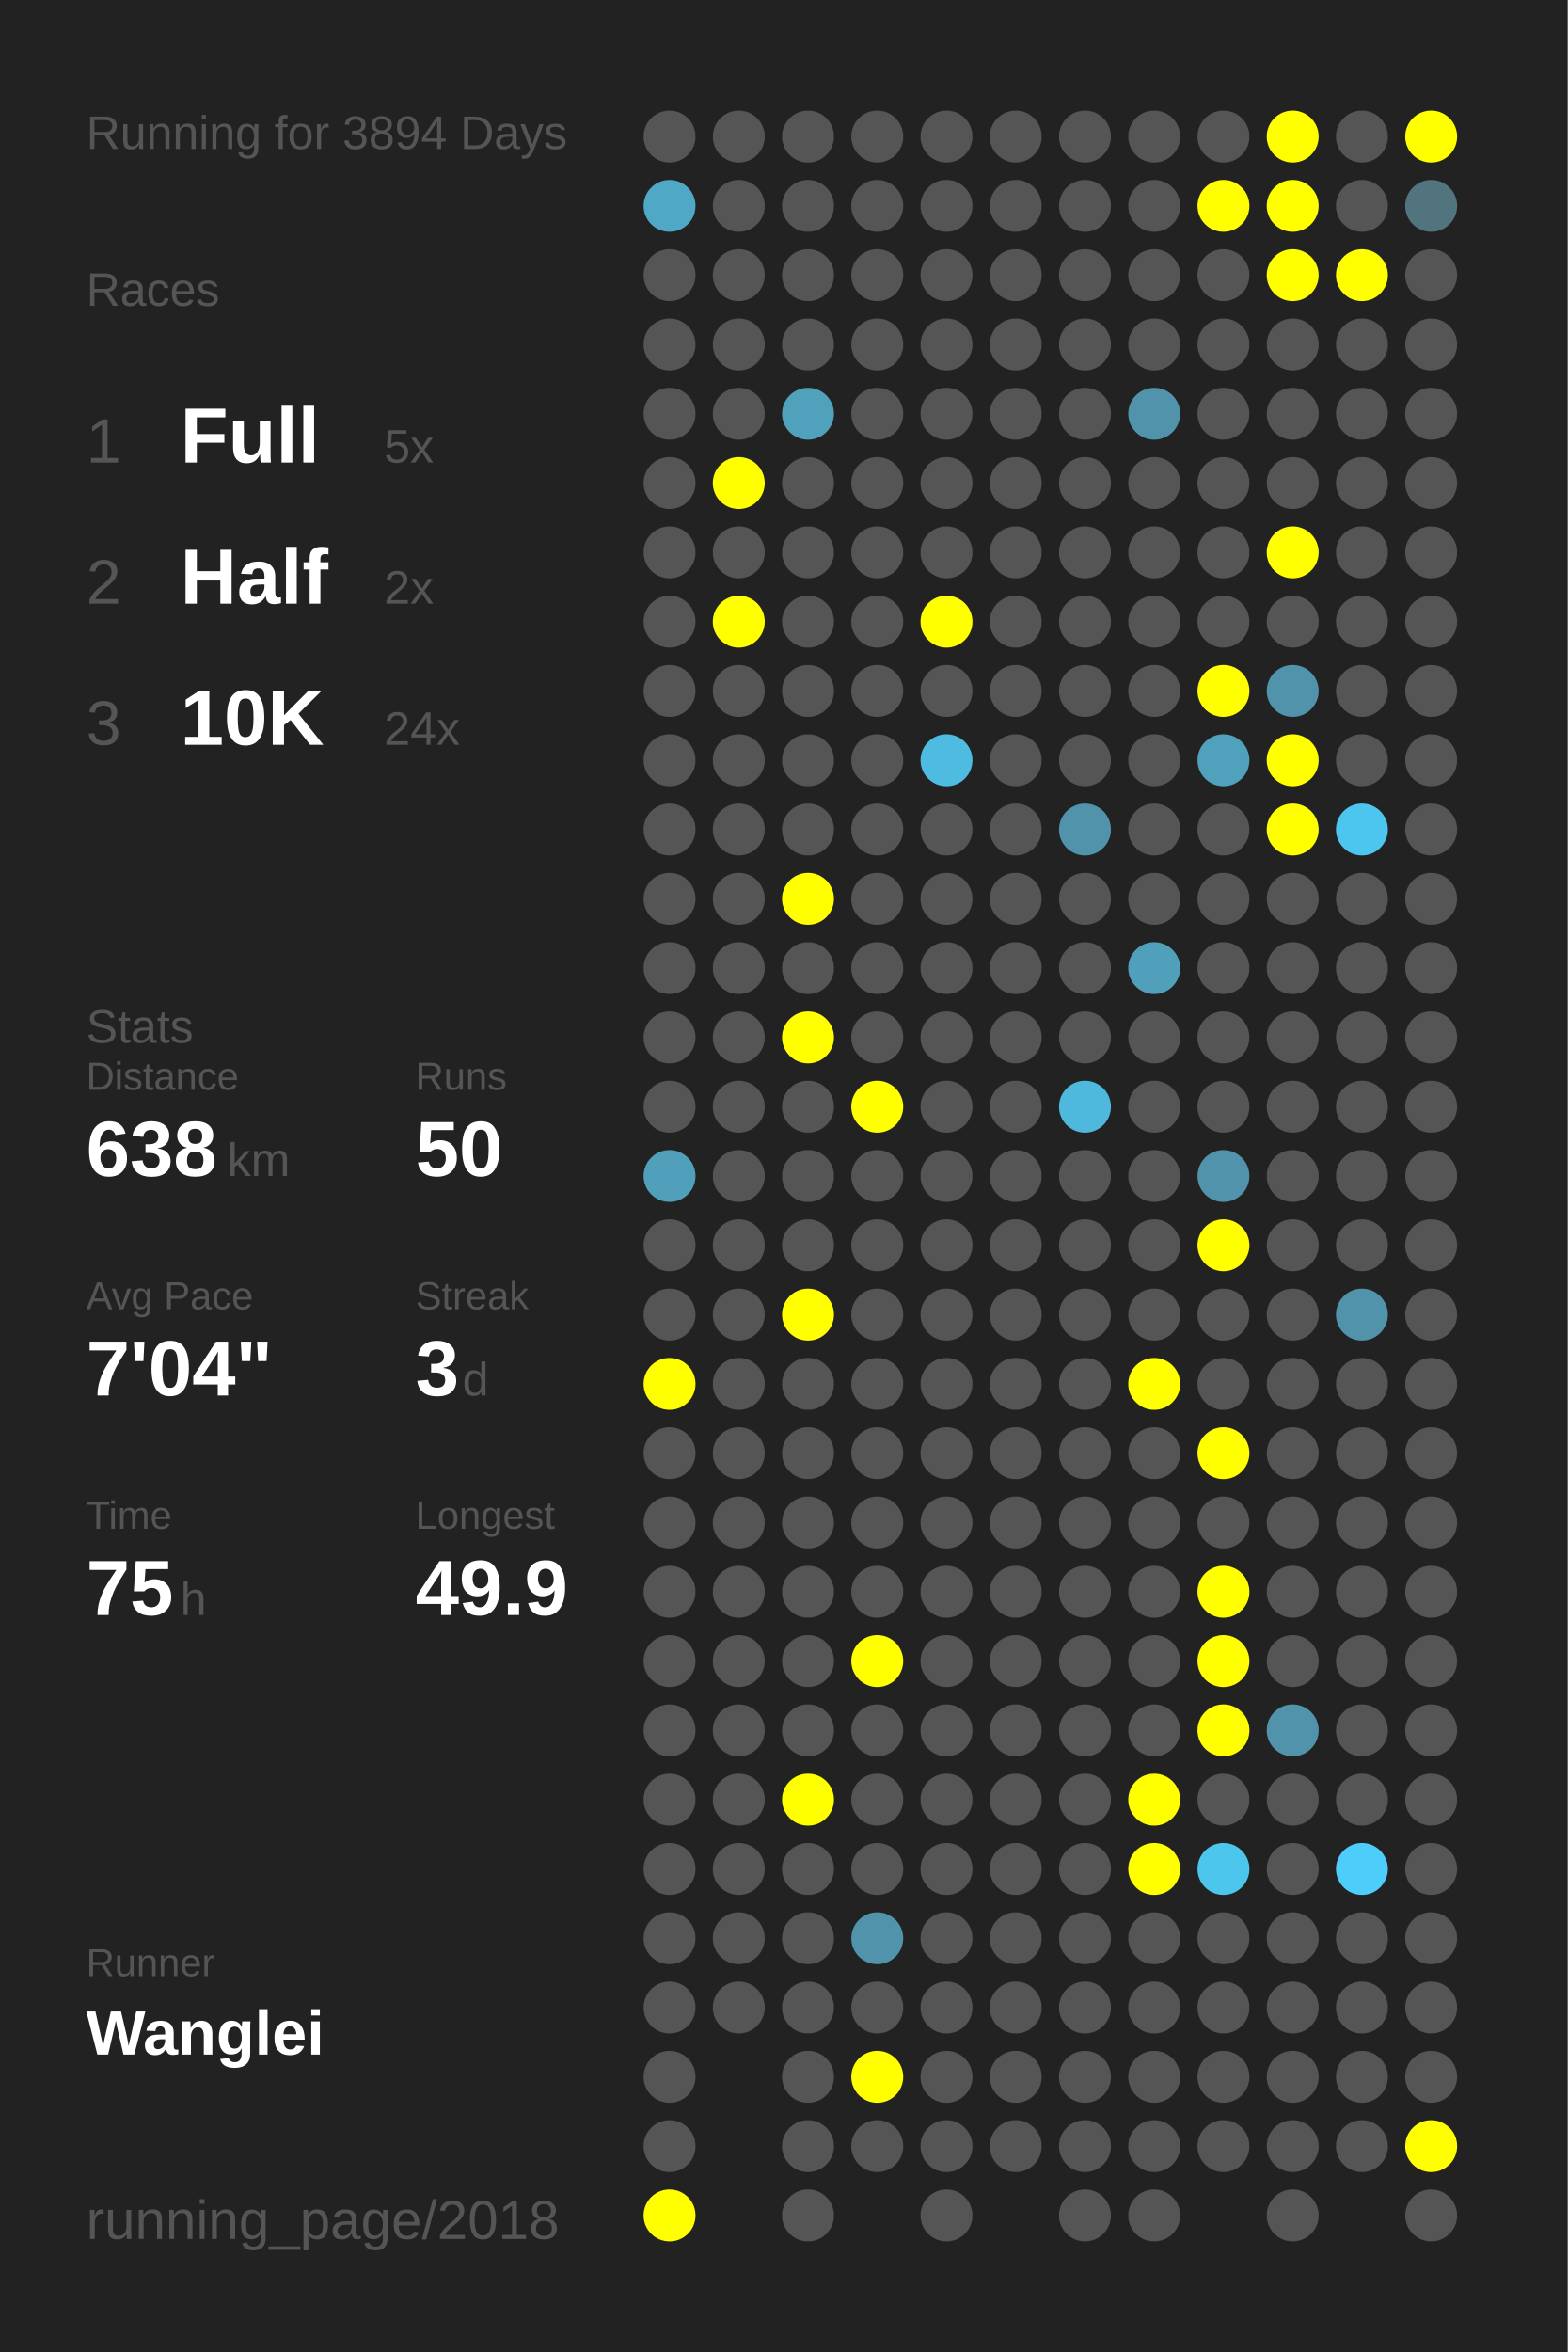
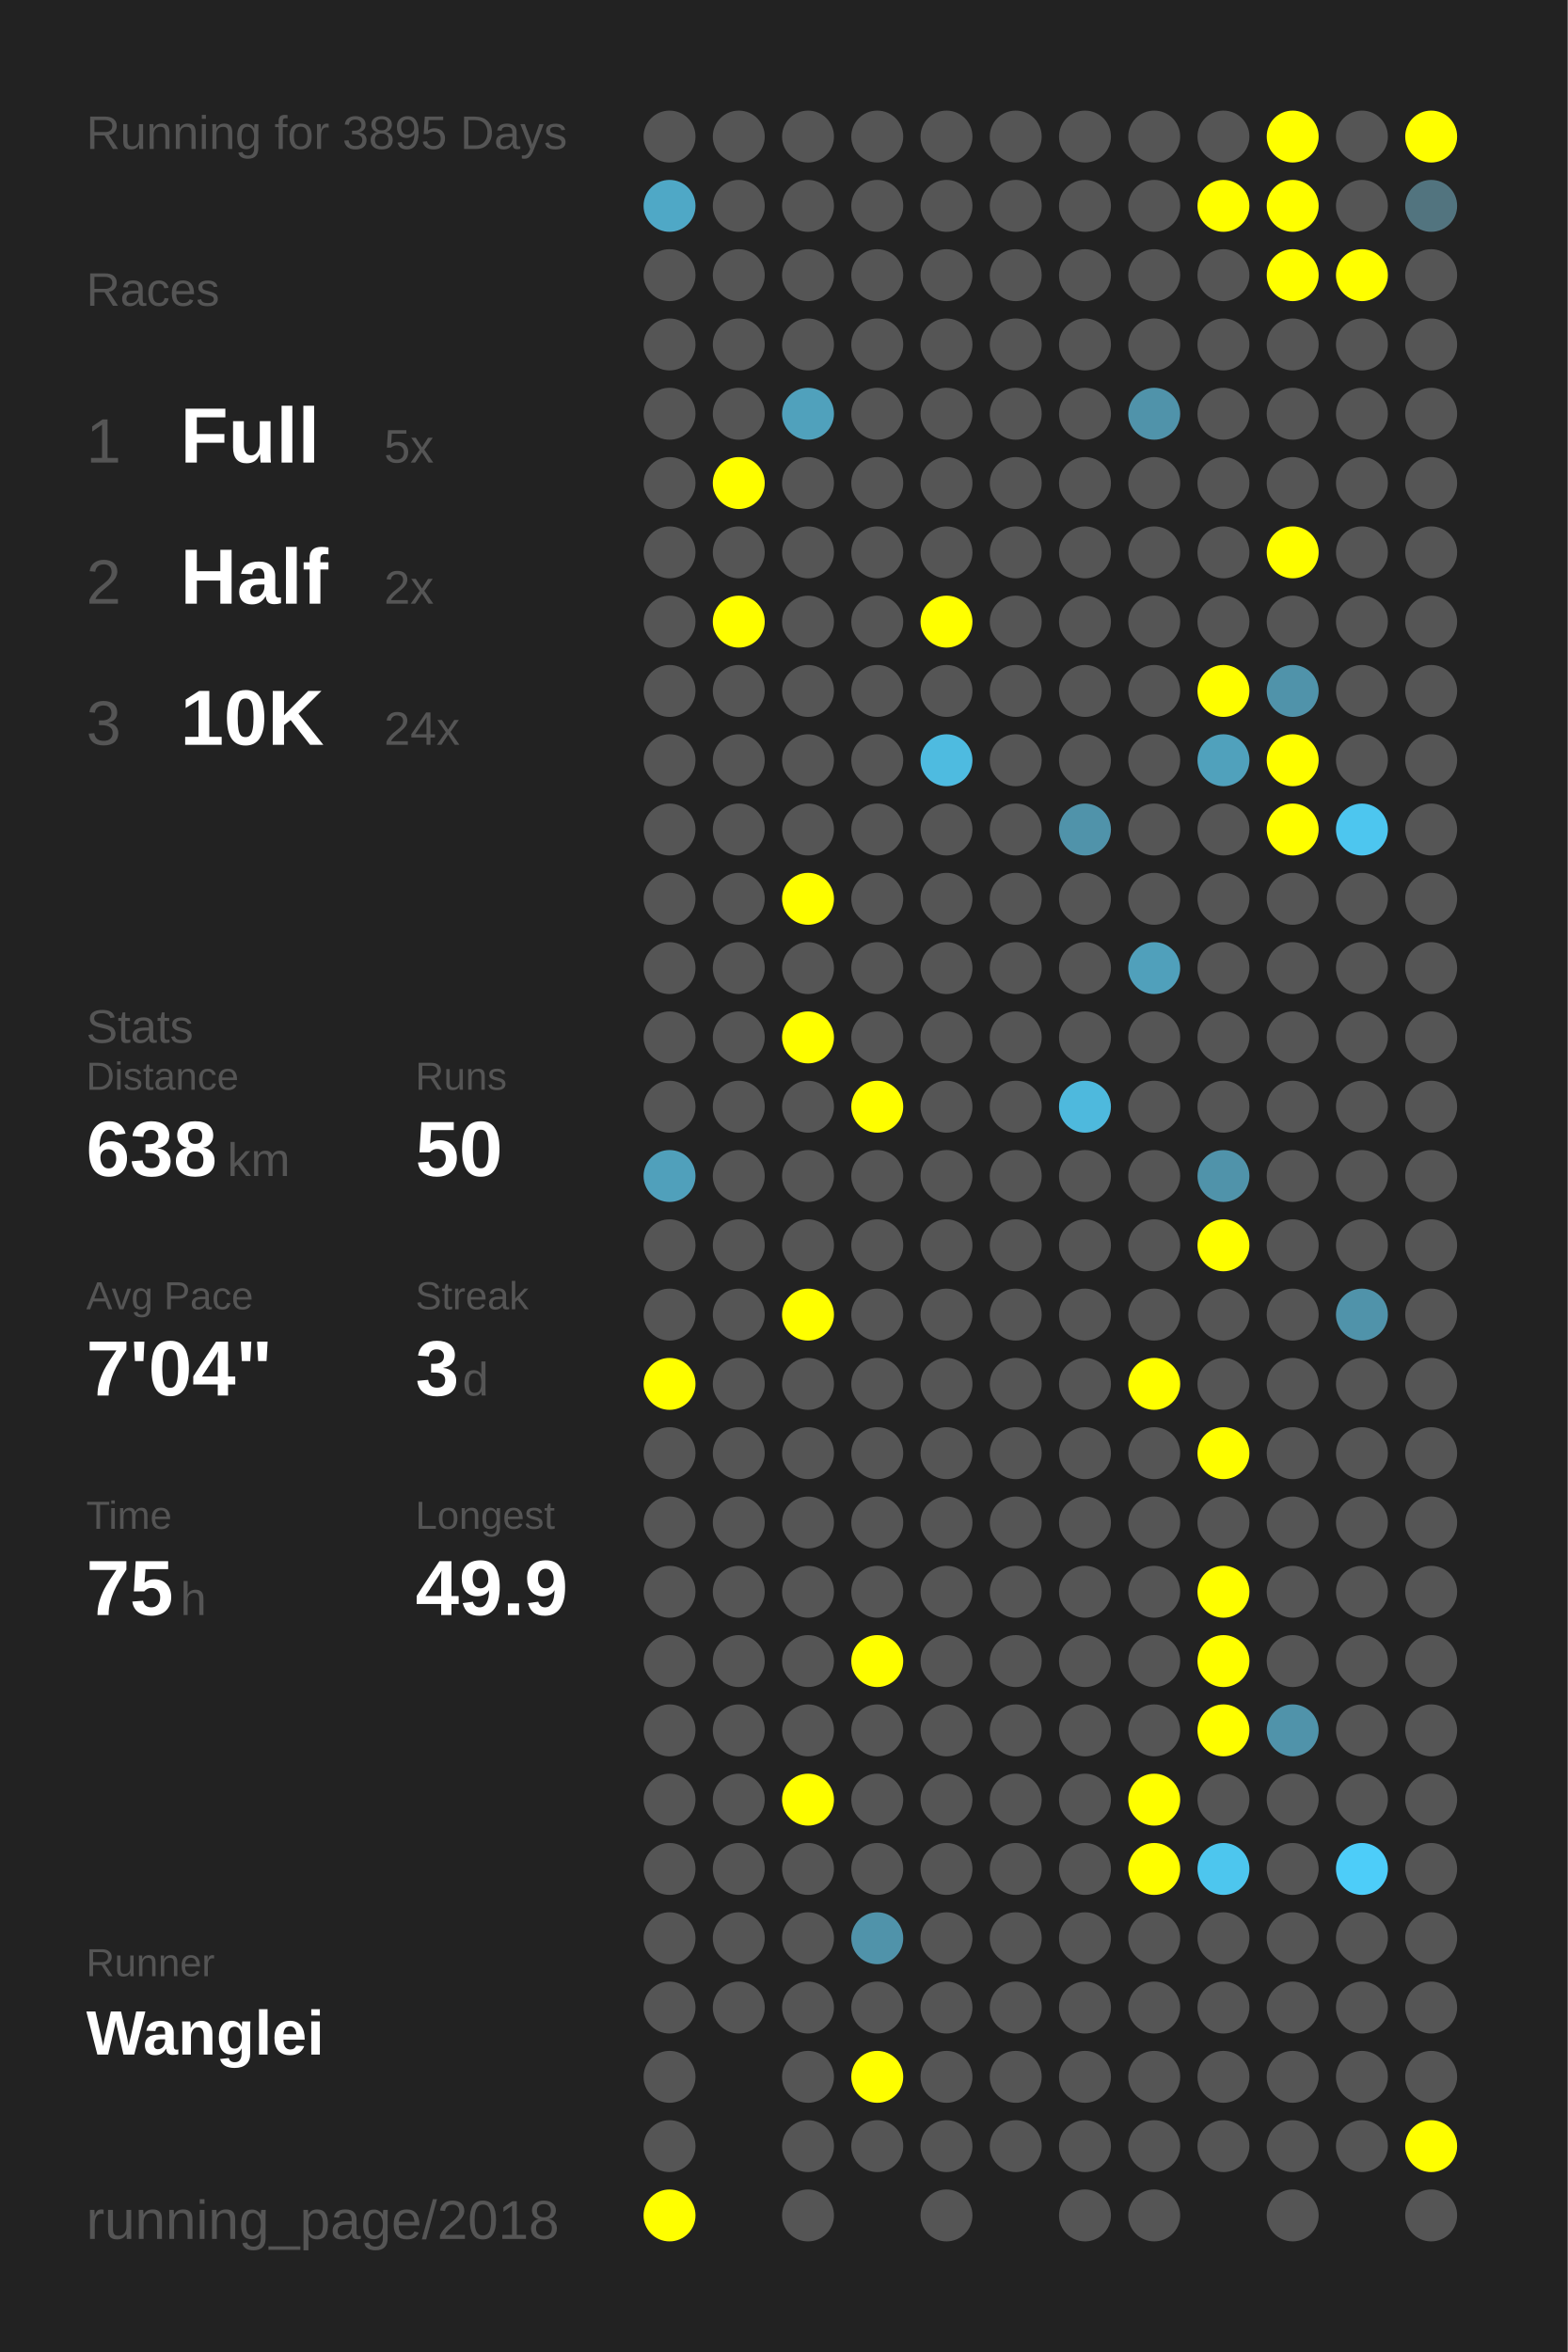
<svg xmlns="http://www.w3.org/2000/svg" baseProfile="full" height="300mm" version="1.1" viewBox="0,0,200,300" width="200mm">
  <defs />
  <rect fill="#222222" height="300" width="200" x="0" y="0" />
-   <text fill="#555555" style="font-size:6px; font-family:Arial;" x="11" y="19">Running for 3894 Days</text>
+   <text fill="#555555" style="font-size:6px; font-family:Arial;" x="11" y="19">Running for 3895 Days</text>
  <text fill="#555555" style="font-size:6px; font-family:Arial;" x="11" y="39">Races</text>
  <text fill="#555555" style="font-size:8px; font-family:Arial;" x="11" y="59">1</text>
  <text fill="#FFFFFF" style="font-size:10px; font-family:Arial; font-weight:bold;" x="23" y="59">Full</text>
  <text fill="#555555" style="font-size:6px; font-family:Arial;" x="49" y="59">5x</text>
  <text fill="#555555" style="font-size:8px; font-family:Arial;" x="11" y="77">2</text>
  <text fill="#FFFFFF" style="font-size:10px; font-family:Arial; font-weight:bold;" x="23" y="77">Half</text>
  <text fill="#555555" style="font-size:6px; font-family:Arial;" x="49" y="77">2x</text>
  <text fill="#555555" style="font-size:8px; font-family:Arial;" x="11" y="95">3</text>
  <text fill="#FFFFFF" style="font-size:10px; font-family:Arial; font-weight:bold;" x="23" y="95">10K</text>
  <text fill="#555555" style="font-size:6px; font-family:Arial;" x="49" y="95">24x</text>
  <text fill="#555555" style="font-size:6px; font-family:Arial;" x="11" y="133">Stats</text>
  <text fill="#555555" style="font-size:5px; font-family:Arial;" x="11" y="139">Distance</text>
  <text fill="#FFFFFF" style="font-size:10px; font-family:Arial; font-weight:bold;" x="11" y="150">638</text>
  <text fill="#555555" style="font-size:6px; font-family:Arial;" x="29" y="150">km</text>
  <text fill="#555555" style="font-size:5px; font-family:Arial;" x="53" y="139">Runs</text>
  <text fill="#FFFFFF" style="font-size:10px; font-family:Arial; font-weight:bold;" x="53" y="150">50</text>
  <text fill="#555555" style="font-size:5px; font-family:Arial;" x="11" y="167">Avg Pace</text>
  <text fill="#FFFFFF" style="font-size:10px; font-family:Arial; font-weight:bold;" x="11" y="178">7'04"</text>
  <text fill="#555555" style="font-size:5px; font-family:Arial;" x="53" y="167">Streak</text>
  <text fill="#FFFFFF" style="font-size:10px; font-family:Arial; font-weight:bold;" x="53" y="178">3</text>
  <text fill="#555555" style="font-size:6px; font-family:Arial;" x="59" y="178">d</text>
  <text fill="#555555" style="font-size:5px; font-family:Arial;" x="11" y="195">Time</text>
  <text fill="#FFFFFF" style="font-size:10px; font-family:Arial; font-weight:bold;" x="11" y="206">75</text>
  <text fill="#555555" style="font-size:6px; font-family:Arial;" x="23" y="206">h</text>
  <text fill="#555555" style="font-size:5px; font-family:Arial;" x="53" y="195">Longest</text>
  <text fill="#FFFFFF" style="font-size:10px; font-family:Arial; font-weight:bold;" x="53" y="206">49.9</text>
  <text fill="#555555" style="font-size:5px; font-family:Arial;" x="11" y="252.065">Runner</text>
  <text fill="#FFFFFF" style="font-size:8px; font-family:Arial; font-weight:bold;" x="11" y="262.065">Wanglei</text>
  <text fill="#555555" style="font-size:7px; font-family:Arial;" x="11" y="285.581">running_page/2018</text>
  <circle cx="85.417" cy="17.419" fill="#555555" r="3.312" />
  <circle cx="85.417" cy="26.258" fill="#4fa8c6" r="3.312" />
  <circle cx="85.417" cy="35.097" fill="#555555" r="3.312" />
  <circle cx="85.417" cy="43.935" fill="#555555" r="3.312" />
  <circle cx="85.417" cy="52.774" fill="#555555" r="3.312" />
  <circle cx="85.417" cy="61.613" fill="#555555" r="3.312" />
  <circle cx="85.417" cy="70.452" fill="#555555" r="3.312" />
  <circle cx="85.417" cy="79.29" fill="#555555" r="3.312" />
  <circle cx="85.417" cy="88.129" fill="#555555" r="3.312" />
  <circle cx="85.417" cy="96.968" fill="#555555" r="3.312" />
  <circle cx="85.417" cy="105.806" fill="#555555" r="3.312" />
  <circle cx="85.417" cy="114.645" fill="#555555" r="3.312" />
  <circle cx="85.417" cy="123.484" fill="#555555" r="3.312" />
  <circle cx="85.417" cy="132.323" fill="#555555" r="3.312" />
  <circle cx="85.417" cy="141.161" fill="#555555" r="3.312" />
  <circle cx="85.417" cy="150" fill="#50a0bb" r="3.312" />
  <circle cx="85.417" cy="158.839" fill="#555555" r="3.312" />
  <circle cx="85.417" cy="167.677" fill="#555555" r="3.312" />
  <circle cx="85.417" cy="176.516" fill="#FFFF00" r="3.312" />
  <circle cx="85.417" cy="185.355" fill="#555555" r="3.312" />
  <circle cx="85.417" cy="194.194" fill="#555555" r="3.312" />
  <circle cx="85.417" cy="203.032" fill="#555555" r="3.312" />
  <circle cx="85.417" cy="211.871" fill="#555555" r="3.312" />
  <circle cx="85.417" cy="220.71" fill="#555555" r="3.312" />
  <circle cx="85.417" cy="229.548" fill="#555555" r="3.312" />
  <circle cx="85.417" cy="238.387" fill="#555555" r="3.312" />
  <circle cx="85.417" cy="247.226" fill="#555555" r="3.312" />
  <circle cx="85.417" cy="256.065" fill="#555555" r="3.312" />
  <circle cx="85.417" cy="264.903" fill="#555555" r="3.312" />
  <circle cx="85.417" cy="273.742" fill="#555555" r="3.312" />
  <circle cx="85.417" cy="282.581" fill="#FFFF00" r="3.312" />
  <circle cx="94.25" cy="17.419" fill="#555555" r="3.312" />
  <circle cx="94.25" cy="26.258" fill="#555555" r="3.312" />
  <circle cx="94.25" cy="35.097" fill="#555555" r="3.312" />
  <circle cx="94.25" cy="43.935" fill="#555555" r="3.312" />
  <circle cx="94.25" cy="52.774" fill="#555555" r="3.312" />
  <circle cx="94.25" cy="61.613" fill="#FFFF00" r="3.312" />
  <circle cx="94.25" cy="70.452" fill="#555555" r="3.312" />
  <circle cx="94.25" cy="79.29" fill="#FFFF00" r="3.312" />
  <circle cx="94.25" cy="88.129" fill="#555555" r="3.312" />
  <circle cx="94.25" cy="96.968" fill="#555555" r="3.312" />
  <circle cx="94.25" cy="105.806" fill="#555555" r="3.312" />
  <circle cx="94.25" cy="114.645" fill="#555555" r="3.312" />
  <circle cx="94.25" cy="123.484" fill="#555555" r="3.312" />
  <circle cx="94.25" cy="132.323" fill="#555555" r="3.312" />
  <circle cx="94.25" cy="141.161" fill="#555555" r="3.312" />
  <circle cx="94.25" cy="150" fill="#555555" r="3.312" />
  <circle cx="94.25" cy="158.839" fill="#555555" r="3.312" />
  <circle cx="94.25" cy="167.677" fill="#555555" r="3.312" />
  <circle cx="94.25" cy="176.516" fill="#555555" r="3.312" />
  <circle cx="94.25" cy="185.355" fill="#555555" r="3.312" />
  <circle cx="94.25" cy="194.194" fill="#555555" r="3.312" />
  <circle cx="94.25" cy="203.032" fill="#555555" r="3.312" />
  <circle cx="94.25" cy="211.871" fill="#555555" r="3.312" />
  <circle cx="94.25" cy="220.71" fill="#555555" r="3.312" />
  <circle cx="94.25" cy="229.548" fill="#555555" r="3.312" />
  <circle cx="94.25" cy="238.387" fill="#555555" r="3.312" />
  <circle cx="94.25" cy="247.226" fill="#555555" r="3.312" />
  <circle cx="94.25" cy="256.065" fill="#555555" r="3.312" />
  <circle cx="103.083" cy="17.419" fill="#555555" r="3.312" />
  <circle cx="103.083" cy="26.258" fill="#555555" r="3.312" />
  <circle cx="103.083" cy="35.097" fill="#555555" r="3.312" />
  <circle cx="103.083" cy="43.935" fill="#555555" r="3.312" />
  <circle cx="103.083" cy="52.774" fill="#50a1bc" r="3.312" />
  <circle cx="103.083" cy="61.613" fill="#555555" r="3.312" />
  <circle cx="103.083" cy="70.452" fill="#555555" r="3.312" />
  <circle cx="103.083" cy="79.29" fill="#555555" r="3.312" />
  <circle cx="103.083" cy="88.129" fill="#555555" r="3.312" />
  <circle cx="103.083" cy="96.968" fill="#555555" r="3.312" />
  <circle cx="103.083" cy="105.806" fill="#555555" r="3.312" />
  <circle cx="103.083" cy="114.645" fill="#FFFF00" r="3.312" />
  <circle cx="103.083" cy="123.484" fill="#555555" r="3.312" />
  <circle cx="103.083" cy="132.323" fill="#FFFF00" r="3.312" />
  <circle cx="103.083" cy="141.161" fill="#555555" r="3.312" />
  <circle cx="103.083" cy="150" fill="#555555" r="3.312" />
  <circle cx="103.083" cy="158.839" fill="#555555" r="3.312" />
  <circle cx="103.083" cy="167.677" fill="#FFFF00" r="3.312" />
  <circle cx="103.083" cy="176.516" fill="#555555" r="3.312" />
  <circle cx="103.083" cy="185.355" fill="#555555" r="3.312" />
  <circle cx="103.083" cy="194.194" fill="#555555" r="3.312" />
  <circle cx="103.083" cy="203.032" fill="#555555" r="3.312" />
  <circle cx="103.083" cy="211.871" fill="#555555" r="3.312" />
  <circle cx="103.083" cy="220.71" fill="#555555" r="3.312" />
  <circle cx="103.083" cy="229.548" fill="#FFFF00" r="3.312" />
  <circle cx="103.083" cy="238.387" fill="#555555" r="3.312" />
  <circle cx="103.083" cy="247.226" fill="#555555" r="3.312" />
  <circle cx="103.083" cy="256.065" fill="#555555" r="3.312" />
  <circle cx="103.083" cy="264.903" fill="#555555" r="3.312" />
  <circle cx="103.083" cy="273.742" fill="#555555" r="3.312" />
  <circle cx="103.083" cy="282.581" fill="#555555" r="3.312" />
  <circle cx="111.917" cy="17.419" fill="#555555" r="3.312" />
  <circle cx="111.917" cy="26.258" fill="#555555" r="3.312" />
  <circle cx="111.917" cy="35.097" fill="#555555" r="3.312" />
  <circle cx="111.917" cy="43.935" fill="#555555" r="3.312" />
  <circle cx="111.917" cy="52.774" fill="#555555" r="3.312" />
  <circle cx="111.917" cy="61.613" fill="#555555" r="3.312" />
  <circle cx="111.917" cy="70.452" fill="#555555" r="3.312" />
  <circle cx="111.917" cy="79.29" fill="#555555" r="3.312" />
  <circle cx="111.917" cy="88.129" fill="#555555" r="3.312" />
  <circle cx="111.917" cy="96.968" fill="#555555" r="3.312" />
  <circle cx="111.917" cy="105.806" fill="#555555" r="3.312" />
  <circle cx="111.917" cy="114.645" fill="#555555" r="3.312" />
  <circle cx="111.917" cy="123.484" fill="#555555" r="3.312" />
  <circle cx="111.917" cy="132.323" fill="#555555" r="3.312" />
  <circle cx="111.917" cy="141.161" fill="#FFFF00" r="3.312" />
  <circle cx="111.917" cy="150" fill="#555555" r="3.312" />
  <circle cx="111.917" cy="158.839" fill="#555555" r="3.312" />
  <circle cx="111.917" cy="167.677" fill="#555555" r="3.312" />
  <circle cx="111.917" cy="176.516" fill="#555555" r="3.312" />
  <circle cx="111.917" cy="185.355" fill="#555555" r="3.312" />
  <circle cx="111.917" cy="194.194" fill="#555555" r="3.312" />
  <circle cx="111.917" cy="203.032" fill="#555555" r="3.312" />
  <circle cx="111.917" cy="211.871" fill="#FFFF00" r="3.312" />
  <circle cx="111.917" cy="220.71" fill="#555555" r="3.312" />
  <circle cx="111.917" cy="229.548" fill="#555555" r="3.312" />
  <circle cx="111.917" cy="238.387" fill="#555555" r="3.312" />
  <circle cx="111.917" cy="247.226" fill="#5093aa" r="3.312" />
  <circle cx="111.917" cy="256.065" fill="#555555" r="3.312" />
  <circle cx="111.917" cy="264.903" fill="#FFFF00" r="3.312" />
  <circle cx="111.917" cy="273.742" fill="#555555" r="3.312" />
  <circle cx="120.75" cy="17.419" fill="#555555" r="3.312" />
  <circle cx="120.75" cy="26.258" fill="#555555" r="3.312" />
  <circle cx="120.75" cy="35.097" fill="#555555" r="3.312" />
  <circle cx="120.75" cy="43.935" fill="#555555" r="3.312" />
  <circle cx="120.75" cy="52.774" fill="#555555" r="3.312" />
  <circle cx="120.75" cy="61.613" fill="#555555" r="3.312" />
  <circle cx="120.75" cy="70.452" fill="#555555" r="3.312" />
  <circle cx="120.75" cy="79.29" fill="#FFFF00" r="3.312" />
  <circle cx="120.75" cy="88.129" fill="#555555" r="3.312" />
  <circle cx="120.75" cy="96.968" fill="#4ebbe0" r="3.312" />
  <circle cx="120.75" cy="105.806" fill="#555555" r="3.312" />
  <circle cx="120.75" cy="114.645" fill="#555555" r="3.312" />
  <circle cx="120.75" cy="123.484" fill="#555555" r="3.312" />
  <circle cx="120.75" cy="132.323" fill="#555555" r="3.312" />
  <circle cx="120.75" cy="141.161" fill="#555555" r="3.312" />
  <circle cx="120.75" cy="150" fill="#555555" r="3.312" />
  <circle cx="120.75" cy="158.839" fill="#555555" r="3.312" />
  <circle cx="120.75" cy="167.677" fill="#555555" r="3.312" />
  <circle cx="120.75" cy="176.516" fill="#555555" r="3.312" />
  <circle cx="120.75" cy="185.355" fill="#555555" r="3.312" />
  <circle cx="120.75" cy="194.194" fill="#555555" r="3.312" />
  <circle cx="120.75" cy="203.032" fill="#555555" r="3.312" />
  <circle cx="120.75" cy="211.871" fill="#555555" r="3.312" />
  <circle cx="120.75" cy="220.71" fill="#555555" r="3.312" />
  <circle cx="120.75" cy="229.548" fill="#555555" r="3.312" />
  <circle cx="120.75" cy="238.387" fill="#555555" r="3.312" />
  <circle cx="120.75" cy="247.226" fill="#555555" r="3.312" />
  <circle cx="120.75" cy="256.065" fill="#555555" r="3.312" />
  <circle cx="120.75" cy="264.903" fill="#555555" r="3.312" />
  <circle cx="120.75" cy="273.742" fill="#555555" r="3.312" />
  <circle cx="120.75" cy="282.581" fill="#555555" r="3.312" />
  <circle cx="129.583" cy="17.419" fill="#555555" r="3.312" />
  <circle cx="129.583" cy="26.258" fill="#555555" r="3.312" />
  <circle cx="129.583" cy="35.097" fill="#555555" r="3.312" />
  <circle cx="129.583" cy="43.935" fill="#555555" r="3.312" />
  <circle cx="129.583" cy="52.774" fill="#555555" r="3.312" />
  <circle cx="129.583" cy="61.613" fill="#555555" r="3.312" />
  <circle cx="129.583" cy="70.452" fill="#555555" r="3.312" />
  <circle cx="129.583" cy="79.29" fill="#555555" r="3.312" />
  <circle cx="129.583" cy="88.129" fill="#555555" r="3.312" />
  <circle cx="129.583" cy="96.968" fill="#555555" r="3.312" />
  <circle cx="129.583" cy="105.806" fill="#555555" r="3.312" />
  <circle cx="129.583" cy="114.645" fill="#555555" r="3.312" />
  <circle cx="129.583" cy="123.484" fill="#555555" r="3.312" />
  <circle cx="129.583" cy="132.323" fill="#555555" r="3.312" />
  <circle cx="129.583" cy="141.161" fill="#555555" r="3.312" />
  <circle cx="129.583" cy="150" fill="#555555" r="3.312" />
  <circle cx="129.583" cy="158.839" fill="#555555" r="3.312" />
  <circle cx="129.583" cy="167.677" fill="#555555" r="3.312" />
  <circle cx="129.583" cy="176.516" fill="#555555" r="3.312" />
  <circle cx="129.583" cy="185.355" fill="#555555" r="3.312" />
  <circle cx="129.583" cy="194.194" fill="#555555" r="3.312" />
  <circle cx="129.583" cy="203.032" fill="#555555" r="3.312" />
  <circle cx="129.583" cy="211.871" fill="#555555" r="3.312" />
  <circle cx="129.583" cy="220.71" fill="#555555" r="3.312" />
  <circle cx="129.583" cy="229.548" fill="#555555" r="3.312" />
  <circle cx="129.583" cy="238.387" fill="#555555" r="3.312" />
  <circle cx="129.583" cy="247.226" fill="#555555" r="3.312" />
  <circle cx="129.583" cy="256.065" fill="#555555" r="3.312" />
  <circle cx="129.583" cy="264.903" fill="#555555" r="3.312" />
  <circle cx="129.583" cy="273.742" fill="#555555" r="3.312" />
  <circle cx="138.417" cy="17.419" fill="#555555" r="3.312" />
  <circle cx="138.417" cy="26.258" fill="#555555" r="3.312" />
  <circle cx="138.417" cy="35.097" fill="#555555" r="3.312" />
  <circle cx="138.417" cy="43.935" fill="#555555" r="3.312" />
  <circle cx="138.417" cy="52.774" fill="#555555" r="3.312" />
  <circle cx="138.417" cy="61.613" fill="#555555" r="3.312" />
  <circle cx="138.417" cy="70.452" fill="#555555" r="3.312" />
  <circle cx="138.417" cy="79.29" fill="#555555" r="3.312" />
  <circle cx="138.417" cy="88.129" fill="#555555" r="3.312" />
  <circle cx="138.417" cy="96.968" fill="#555555" r="3.312" />
  <circle cx="138.417" cy="105.806" fill="#5093aa" r="3.312" />
  <circle cx="138.417" cy="114.645" fill="#555555" r="3.312" />
  <circle cx="138.417" cy="123.484" fill="#555555" r="3.312" />
  <circle cx="138.417" cy="132.323" fill="#555555" r="3.312" />
  <circle cx="138.417" cy="141.161" fill="#4eb9dd" r="3.312" />
  <circle cx="138.417" cy="150" fill="#555555" r="3.312" />
  <circle cx="138.417" cy="158.839" fill="#555555" r="3.312" />
  <circle cx="138.417" cy="167.677" fill="#555555" r="3.312" />
  <circle cx="138.417" cy="176.516" fill="#555555" r="3.312" />
  <circle cx="138.417" cy="185.355" fill="#555555" r="3.312" />
  <circle cx="138.417" cy="194.194" fill="#555555" r="3.312" />
  <circle cx="138.417" cy="203.032" fill="#555555" r="3.312" />
  <circle cx="138.417" cy="211.871" fill="#555555" r="3.312" />
  <circle cx="138.417" cy="220.71" fill="#555555" r="3.312" />
  <circle cx="138.417" cy="229.548" fill="#555555" r="3.312" />
  <circle cx="138.417" cy="238.387" fill="#555555" r="3.312" />
  <circle cx="138.417" cy="247.226" fill="#555555" r="3.312" />
  <circle cx="138.417" cy="256.065" fill="#555555" r="3.312" />
  <circle cx="138.417" cy="264.903" fill="#555555" r="3.312" />
  <circle cx="138.417" cy="273.742" fill="#555555" r="3.312" />
  <circle cx="138.417" cy="282.581" fill="#555555" r="3.312" />
  <circle cx="147.25" cy="17.419" fill="#555555" r="3.312" />
  <circle cx="147.25" cy="26.258" fill="#555555" r="3.312" />
  <circle cx="147.25" cy="35.097" fill="#555555" r="3.312" />
  <circle cx="147.25" cy="43.935" fill="#555555" r="3.312" />
  <circle cx="147.25" cy="52.774" fill="#5093aa" r="3.312" />
  <circle cx="147.25" cy="61.613" fill="#555555" r="3.312" />
  <circle cx="147.25" cy="70.452" fill="#555555" r="3.312" />
  <circle cx="147.25" cy="79.29" fill="#555555" r="3.312" />
  <circle cx="147.25" cy="88.129" fill="#555555" r="3.312" />
  <circle cx="147.25" cy="96.968" fill="#555555" r="3.312" />
  <circle cx="147.25" cy="105.806" fill="#555555" r="3.312" />
  <circle cx="147.25" cy="114.645" fill="#555555" r="3.312" />
  <circle cx="147.25" cy="123.484" fill="#50a0bb" r="3.312" />
  <circle cx="147.25" cy="132.323" fill="#555555" r="3.312" />
  <circle cx="147.25" cy="141.161" fill="#555555" r="3.312" />
  <circle cx="147.25" cy="150" fill="#555555" r="3.312" />
  <circle cx="147.25" cy="158.839" fill="#555555" r="3.312" />
  <circle cx="147.25" cy="167.677" fill="#555555" r="3.312" />
  <circle cx="147.25" cy="176.516" fill="#FFFF00" r="3.312" />
  <circle cx="147.25" cy="185.355" fill="#555555" r="3.312" />
  <circle cx="147.25" cy="194.194" fill="#555555" r="3.312" />
  <circle cx="147.25" cy="203.032" fill="#555555" r="3.312" />
  <circle cx="147.25" cy="211.871" fill="#555555" r="3.312" />
  <circle cx="147.25" cy="220.71" fill="#555555" r="3.312" />
  <circle cx="147.25" cy="229.548" fill="#FFFF00" r="3.312" />
  <circle cx="147.25" cy="238.387" fill="#FFFF00" r="3.312" />
  <circle cx="147.25" cy="247.226" fill="#555555" r="3.312" />
  <circle cx="147.25" cy="256.065" fill="#555555" r="3.312" />
  <circle cx="147.25" cy="264.903" fill="#555555" r="3.312" />
  <circle cx="147.25" cy="273.742" fill="#555555" r="3.312" />
  <circle cx="147.25" cy="282.581" fill="#555555" r="3.312" />
  <circle cx="156.083" cy="17.419" fill="#555555" r="3.312" />
  <circle cx="156.083" cy="26.258" fill="#FFFF00" r="3.312" />
  <circle cx="156.083" cy="35.097" fill="#555555" r="3.312" />
  <circle cx="156.083" cy="43.935" fill="#555555" r="3.312" />
  <circle cx="156.083" cy="52.774" fill="#555555" r="3.312" />
  <circle cx="156.083" cy="61.613" fill="#555555" r="3.312" />
  <circle cx="156.083" cy="70.452" fill="#555555" r="3.312" />
  <circle cx="156.083" cy="79.29" fill="#555555" r="3.312" />
  <circle cx="156.083" cy="88.129" fill="#FFFF00" r="3.312" />
  <circle cx="156.083" cy="96.968" fill="#50a1bc" r="3.312" />
  <circle cx="156.083" cy="105.806" fill="#555555" r="3.312" />
  <circle cx="156.083" cy="114.645" fill="#555555" r="3.312" />
  <circle cx="156.083" cy="123.484" fill="#555555" r="3.312" />
  <circle cx="156.083" cy="132.323" fill="#555555" r="3.312" />
  <circle cx="156.083" cy="141.161" fill="#555555" r="3.312" />
  <circle cx="156.083" cy="150" fill="#5093aa" r="3.312" />
  <circle cx="156.083" cy="158.839" fill="#FFFF00" r="3.312" />
  <circle cx="156.083" cy="167.677" fill="#555555" r="3.312" />
  <circle cx="156.083" cy="176.516" fill="#555555" r="3.312" />
  <circle cx="156.083" cy="185.355" fill="#FFFF00" r="3.312" />
  <circle cx="156.083" cy="194.194" fill="#555555" r="3.312" />
  <circle cx="156.083" cy="203.032" fill="#FFFF00" r="3.312" />
  <circle cx="156.083" cy="211.871" fill="#FFFF00" r="3.312" />
  <circle cx="156.083" cy="220.71" fill="#FFFF00" r="3.312" />
  <circle cx="156.083" cy="229.548" fill="#555555" r="3.312" />
  <circle cx="156.083" cy="238.387" fill="#4dc6ee" r="3.312" />
  <circle cx="156.083" cy="247.226" fill="#555555" r="3.312" />
  <circle cx="156.083" cy="256.065" fill="#555555" r="3.312" />
  <circle cx="156.083" cy="264.903" fill="#555555" r="3.312" />
  <circle cx="156.083" cy="273.742" fill="#555555" r="3.312" />
  <circle cx="164.917" cy="17.419" fill="#FFFF00" r="3.312" />
  <circle cx="164.917" cy="26.258" fill="#FFFF00" r="3.312" />
  <circle cx="164.917" cy="35.097" fill="#FFFF00" r="3.312" />
  <circle cx="164.917" cy="43.935" fill="#555555" r="3.312" />
  <circle cx="164.917" cy="52.774" fill="#555555" r="3.312" />
  <circle cx="164.917" cy="61.613" fill="#555555" r="3.312" />
  <circle cx="164.917" cy="70.452" fill="#FFFF00" r="3.312" />
  <circle cx="164.917" cy="79.29" fill="#555555" r="3.312" />
  <circle cx="164.917" cy="88.129" fill="#5093aa" r="3.312" />
  <circle cx="164.917" cy="96.968" fill="#FFFF00" r="3.312" />
  <circle cx="164.917" cy="105.806" fill="#FFFF00" r="3.312" />
  <circle cx="164.917" cy="114.645" fill="#555555" r="3.312" />
  <circle cx="164.917" cy="123.484" fill="#555555" r="3.312" />
  <circle cx="164.917" cy="132.323" fill="#555555" r="3.312" />
  <circle cx="164.917" cy="141.161" fill="#555555" r="3.312" />
  <circle cx="164.917" cy="150" fill="#555555" r="3.312" />
  <circle cx="164.917" cy="158.839" fill="#555555" r="3.312" />
  <circle cx="164.917" cy="167.677" fill="#555555" r="3.312" />
  <circle cx="164.917" cy="176.516" fill="#555555" r="3.312" />
  <circle cx="164.917" cy="185.355" fill="#555555" r="3.312" />
  <circle cx="164.917" cy="194.194" fill="#555555" r="3.312" />
  <circle cx="164.917" cy="203.032" fill="#555555" r="3.312" />
  <circle cx="164.917" cy="211.871" fill="#555555" r="3.312" />
  <circle cx="164.917" cy="220.71" fill="#5093aa" r="3.312" />
  <circle cx="164.917" cy="229.548" fill="#555555" r="3.312" />
  <circle cx="164.917" cy="238.387" fill="#555555" r="3.312" />
  <circle cx="164.917" cy="247.226" fill="#555555" r="3.312" />
  <circle cx="164.917" cy="256.065" fill="#555555" r="3.312" />
  <circle cx="164.917" cy="264.903" fill="#555555" r="3.312" />
  <circle cx="164.917" cy="273.742" fill="#555555" r="3.312" />
  <circle cx="164.917" cy="282.581" fill="#555555" r="3.312" />
  <circle cx="173.75" cy="17.419" fill="#555555" r="3.312" />
  <circle cx="173.75" cy="26.258" fill="#555555" r="3.312" />
  <circle cx="173.75" cy="35.097" fill="#FFFF00" r="3.312" />
  <circle cx="173.75" cy="43.935" fill="#555555" r="3.312" />
  <circle cx="173.75" cy="52.774" fill="#555555" r="3.312" />
  <circle cx="173.75" cy="61.613" fill="#555555" r="3.312" />
  <circle cx="173.75" cy="70.452" fill="#555555" r="3.312" />
  <circle cx="173.75" cy="79.29" fill="#555555" r="3.312" />
  <circle cx="173.75" cy="88.129" fill="#555555" r="3.312" />
  <circle cx="173.75" cy="96.968" fill="#555555" r="3.312" />
  <circle cx="173.75" cy="105.806" fill="#4dc6ef" r="3.312" />
  <circle cx="173.75" cy="114.645" fill="#555555" r="3.312" />
  <circle cx="173.75" cy="123.484" fill="#555555" r="3.312" />
  <circle cx="173.75" cy="132.323" fill="#555555" r="3.312" />
  <circle cx="173.75" cy="141.161" fill="#555555" r="3.312" />
  <circle cx="173.75" cy="150" fill="#555555" r="3.312" />
  <circle cx="173.75" cy="158.839" fill="#555555" r="3.312" />
  <circle cx="173.75" cy="167.677" fill="#5093aa" r="3.312" />
  <circle cx="173.75" cy="176.516" fill="#555555" r="3.312" />
  <circle cx="173.75" cy="185.355" fill="#555555" r="3.312" />
  <circle cx="173.75" cy="194.194" fill="#555555" r="3.312" />
  <circle cx="173.75" cy="203.032" fill="#555555" r="3.312" />
  <circle cx="173.75" cy="211.871" fill="#555555" r="3.312" />
  <circle cx="173.75" cy="220.71" fill="#555555" r="3.312" />
  <circle cx="173.75" cy="229.548" fill="#555555" r="3.312" />
  <circle cx="173.75" cy="238.387" fill="#4dcdf9" r="3.312" />
  <circle cx="173.75" cy="247.226" fill="#555555" r="3.312" />
  <circle cx="173.75" cy="256.065" fill="#555555" r="3.312" />
  <circle cx="173.75" cy="264.903" fill="#555555" r="3.312" />
  <circle cx="173.75" cy="273.742" fill="#555555" r="3.312" />
  <circle cx="182.583" cy="17.419" fill="#FFFF00" r="3.312" />
  <circle cx="182.583" cy="26.258" fill="#52747f" r="3.312" />
  <circle cx="182.583" cy="35.097" fill="#555555" r="3.312" />
  <circle cx="182.583" cy="43.935" fill="#555555" r="3.312" />
  <circle cx="182.583" cy="52.774" fill="#555555" r="3.312" />
  <circle cx="182.583" cy="61.613" fill="#555555" r="3.312" />
  <circle cx="182.583" cy="70.452" fill="#555555" r="3.312" />
  <circle cx="182.583" cy="79.29" fill="#555555" r="3.312" />
  <circle cx="182.583" cy="88.129" fill="#555555" r="3.312" />
  <circle cx="182.583" cy="96.968" fill="#555555" r="3.312" />
  <circle cx="182.583" cy="105.806" fill="#555555" r="3.312" />
  <circle cx="182.583" cy="114.645" fill="#555555" r="3.312" />
  <circle cx="182.583" cy="123.484" fill="#555555" r="3.312" />
  <circle cx="182.583" cy="132.323" fill="#555555" r="3.312" />
  <circle cx="182.583" cy="141.161" fill="#555555" r="3.312" />
  <circle cx="182.583" cy="150" fill="#555555" r="3.312" />
  <circle cx="182.583" cy="158.839" fill="#555555" r="3.312" />
  <circle cx="182.583" cy="167.677" fill="#555555" r="3.312" />
  <circle cx="182.583" cy="176.516" fill="#555555" r="3.312" />
  <circle cx="182.583" cy="185.355" fill="#555555" r="3.312" />
  <circle cx="182.583" cy="194.194" fill="#555555" r="3.312" />
  <circle cx="182.583" cy="203.032" fill="#555555" r="3.312" />
  <circle cx="182.583" cy="211.871" fill="#555555" r="3.312" />
  <circle cx="182.583" cy="220.71" fill="#555555" r="3.312" />
  <circle cx="182.583" cy="229.548" fill="#555555" r="3.312" />
  <circle cx="182.583" cy="238.387" fill="#555555" r="3.312" />
  <circle cx="182.583" cy="247.226" fill="#555555" r="3.312" />
  <circle cx="182.583" cy="256.065" fill="#555555" r="3.312" />
  <circle cx="182.583" cy="264.903" fill="#555555" r="3.312" />
  <circle cx="182.583" cy="273.742" fill="#FFFF00" r="3.312" />
  <circle cx="182.583" cy="282.581" fill="#555555" r="3.312" />
</svg>
